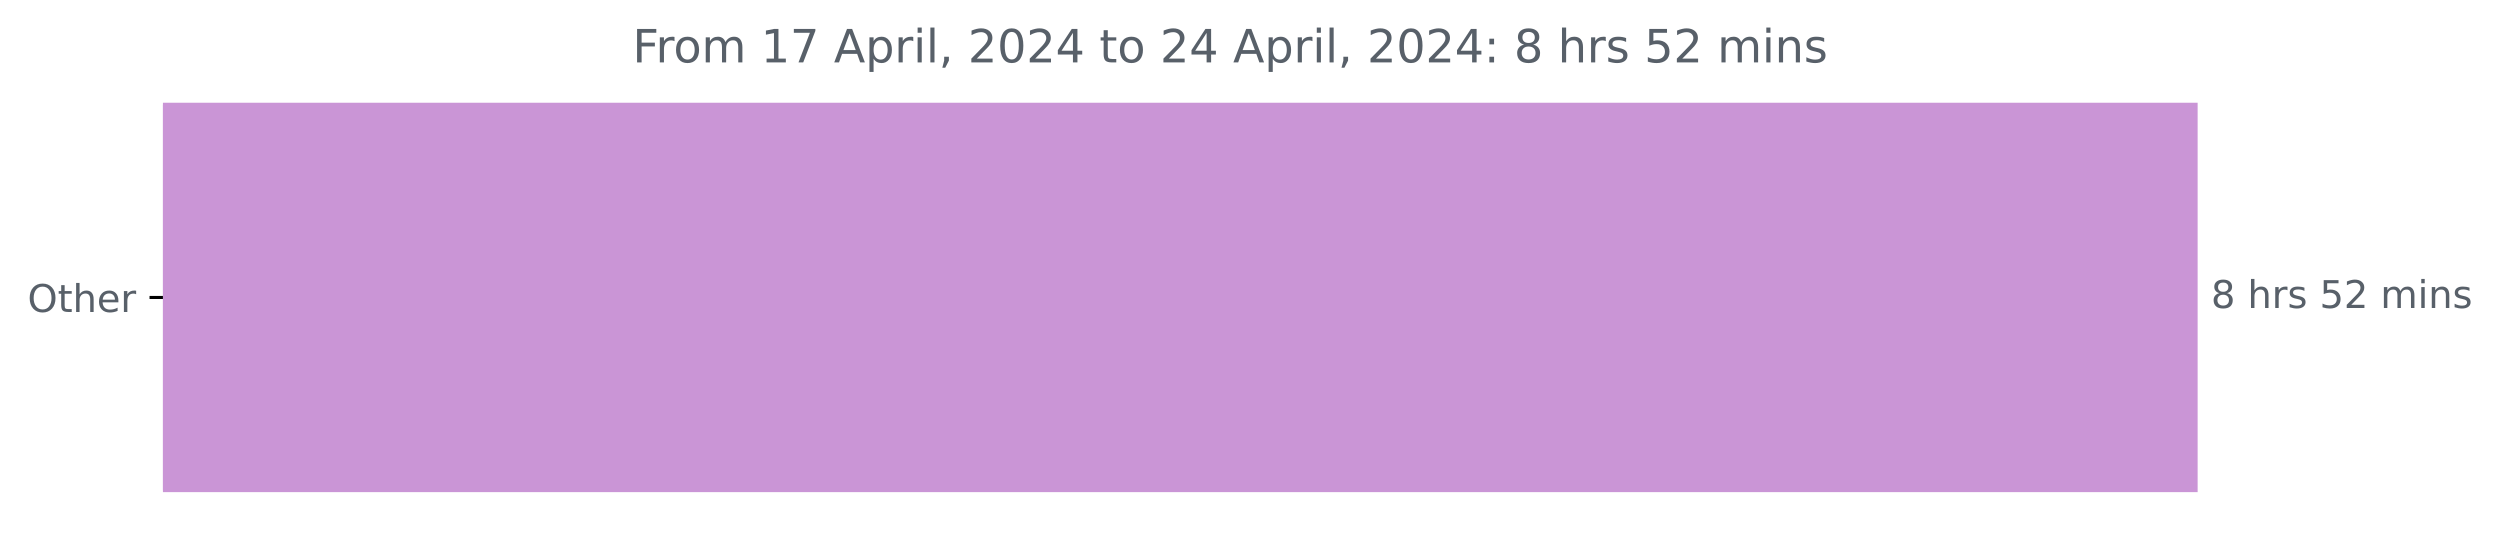
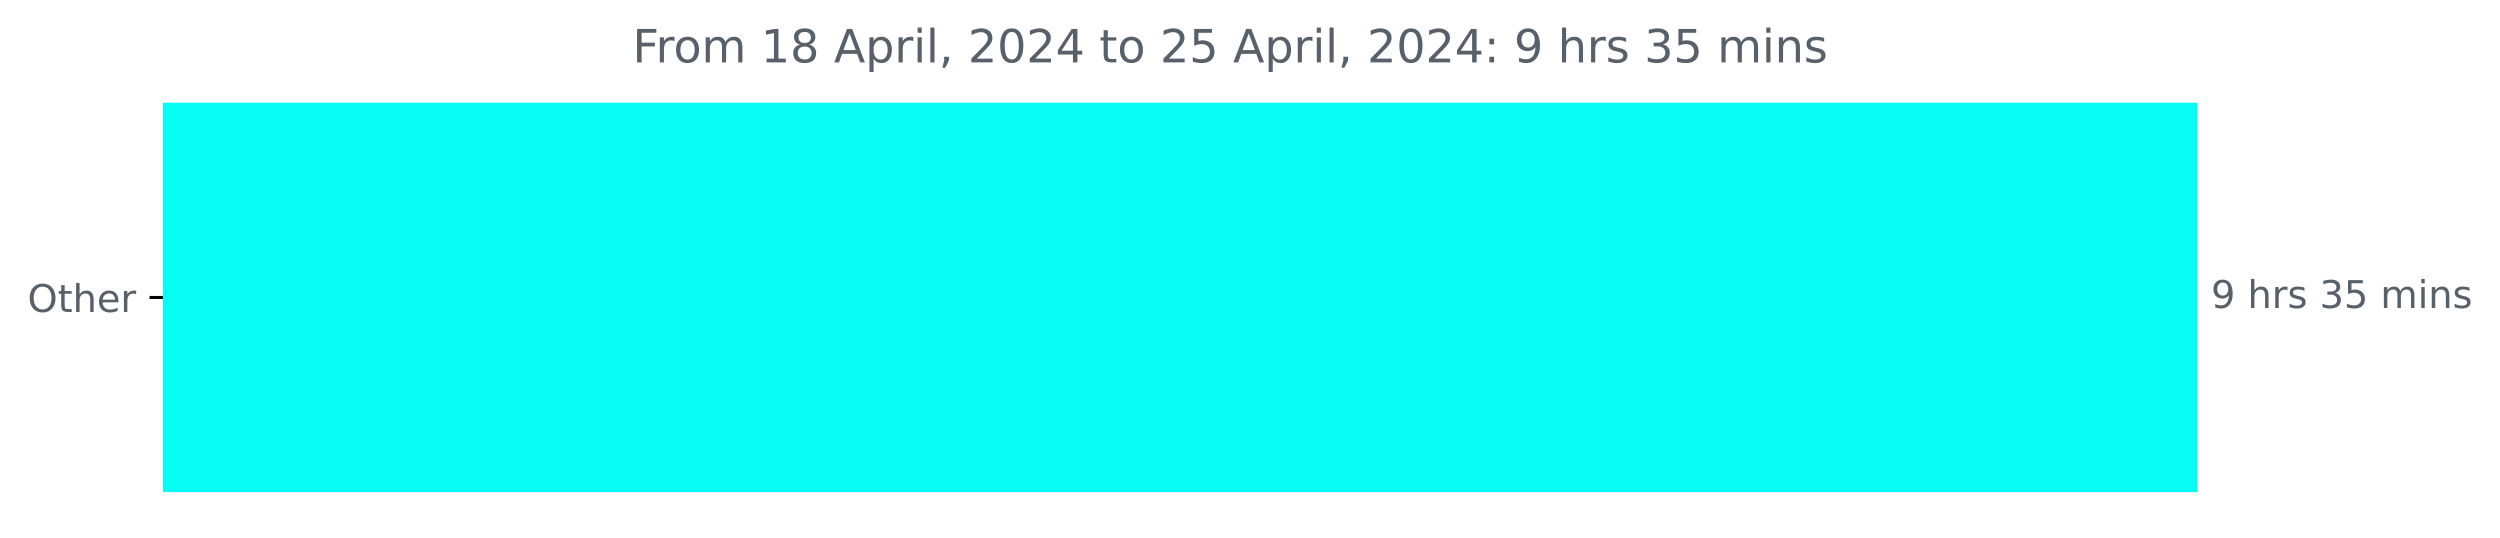
<svg xmlns="http://www.w3.org/2000/svg" xmlns:xlink="http://www.w3.org/1999/xlink" width="653.568pt" height="140.398pt" viewBox="0 0 653.568 140.398" version="1.1">
  <defs>
    <style type="text/css">*{stroke-linejoin: round; stroke-linecap: butt}</style>
  </defs>
  <g id="figure_1">
    <g id="patch_1">
      <path d="M 0 140.398  L 653.568 140.398  L 653.568 0  L 0 0  L 0 140.398  z " style="fill: none" />
    </g>
    <g id="axes_1">
      <g id="patch_2">
-         <path d="M 42.594 27.358  L 574.022 27.358  L 574.022 128.158  L 42.594 128.158  z " clip-path="url(#p687743c1cd)" style="fill: #ca95d6; stroke: #ca95d6; stroke-linejoin: miter" />
+         <path d="M 42.594 27.358  L 574.022 27.358  L 574.022 128.158  L 42.594 128.158  z " clip-path="url(#p3e25772bbe)" style="fill: #07fcf4; stroke: #07fcf4; stroke-linejoin: miter" />
      </g>
      <g id="matplotlib.axis_1" />
      <g id="matplotlib.axis_2">
        <g id="ytick_1">
          <g id="line2d_1">
            <defs>
-               <path id="mbf7f666d85" d="M 0 0  L -3.5 0  " style="stroke: #000000; stroke-width: 0.8" />
+               <path id="m4d463c8499" d="M 0 0  L -3.5 0  " style="stroke: #000000; stroke-width: 0.8" />
            </defs>
            <g>
-               <use xlink:href="#mbf7f666d85" x="42.594" y="77.758" style="stroke: #000000; stroke-width: 0.8" />
+               <use xlink:href="#m4d463c8499" x="42.594" y="77.758" style="stroke: #000000; stroke-width: 0.8" />
            </g>
          </g>
          <g id="text_1">
            <g style="fill: #586069" transform="translate(7.2 81.55734) scale(0.1 -0.1)">
              <defs>
                <path id="DejaVuSans-4f" d="M 2522 4238  Q 1834 4238 1429 3725  Q 1025 3213 1025 2328  Q 1025 1447 1429 934  Q 1834 422 2522 422  Q 3209 422 3611 934  Q 4013 1447 4013 2328  Q 4013 3213 3611 3725  Q 3209 4238 2522 4238  z M 2522 4750  Q 3503 4750 4090 4092  Q 4678 3434 4678 2328  Q 4678 1225 4090 567  Q 3503 -91 2522 -91  Q 1538 -91 948 565  Q 359 1222 359 2328  Q 359 3434 948 4092  Q 1538 4750 2522 4750  z " transform="scale(0.015625)" />
                <path id="DejaVuSans-74" d="M 1172 4494  L 1172 3500  L 2356 3500  L 2356 3053  L 1172 3053  L 1172 1153  Q 1172 725 1289 603  Q 1406 481 1766 481  L 2356 481  L 2356 0  L 1766 0  Q 1100 0 847 248  Q 594 497 594 1153  L 594 3053  L 172 3053  L 172 3500  L 594 3500  L 594 4494  L 1172 4494  z " transform="scale(0.015625)" />
                <path id="DejaVuSans-68" d="M 3513 2113  L 3513 0  L 2938 0  L 2938 2094  Q 2938 2591 2744 2837  Q 2550 3084 2163 3084  Q 1697 3084 1428 2787  Q 1159 2491 1159 1978  L 1159 0  L 581 0  L 581 4863  L 1159 4863  L 1159 2956  Q 1366 3272 1645 3428  Q 1925 3584 2291 3584  Q 2894 3584 3203 3211  Q 3513 2838 3513 2113  z " transform="scale(0.015625)" />
                <path id="DejaVuSans-65" d="M 3597 1894  L 3597 1613  L 953 1613  Q 991 1019 1311 708  Q 1631 397 2203 397  Q 2534 397 2845 478  Q 3156 559 3463 722  L 3463 178  Q 3153 47 2828 -22  Q 2503 -91 2169 -91  Q 1331 -91 842 396  Q 353 884 353 1716  Q 353 2575 817 3079  Q 1281 3584 2069 3584  Q 2775 3584 3186 3129  Q 3597 2675 3597 1894  z M 3022 2063  Q 3016 2534 2758 2815  Q 2500 3097 2075 3097  Q 1594 3097 1305 2825  Q 1016 2553 972 2059  L 3022 2063  z " transform="scale(0.015625)" />
                <path id="DejaVuSans-72" d="M 2631 2963  Q 2534 3019 2420 3045  Q 2306 3072 2169 3072  Q 1681 3072 1420 2755  Q 1159 2438 1159 1844  L 1159 0  L 581 0  L 581 3500  L 1159 3500  L 1159 2956  Q 1341 3275 1631 3429  Q 1922 3584 2338 3584  Q 2397 3584 2469 3576  Q 2541 3569 2628 3553  L 2631 2963  z " transform="scale(0.015625)" />
              </defs>
              <use xlink:href="#DejaVuSans-4f" />
              <use xlink:href="#DejaVuSans-74" x="78.711" />
              <use xlink:href="#DejaVuSans-68" x="117.92" />
              <use xlink:href="#DejaVuSans-65" x="181.299" />
              <use xlink:href="#DejaVuSans-72" x="242.822" />
            </g>
          </g>
        </g>
      </g>
      <g id="text_2">
        <g style="fill: #586069" transform="translate(578.0223 80.5175) scale(0.1 -0.1)">
          <defs>
-             <path id="DejaVuSans-38" d="M 2034 2216  Q 1584 2216 1326 1975  Q 1069 1734 1069 1313  Q 1069 891 1326 650  Q 1584 409 2034 409  Q 2484 409 2743 651  Q 3003 894 3003 1313  Q 3003 1734 2745 1975  Q 2488 2216 2034 2216  z M 1403 2484  Q 997 2584 770 2862  Q 544 3141 544 3541  Q 544 4100 942 4425  Q 1341 4750 2034 4750  Q 2731 4750 3128 4425  Q 3525 4100 3525 3541  Q 3525 3141 3298 2862  Q 3072 2584 2669 2484  Q 3125 2378 3379 2068  Q 3634 1759 3634 1313  Q 3634 634 3220 271  Q 2806 -91 2034 -91  Q 1263 -91 848 271  Q 434 634 434 1313  Q 434 1759 690 2068  Q 947 2378 1403 2484  z M 1172 3481  Q 1172 3119 1398 2916  Q 1625 2713 2034 2713  Q 2441 2713 2670 2916  Q 2900 3119 2900 3481  Q 2900 3844 2670 4047  Q 2441 4250 2034 4250  Q 1625 4250 1398 4047  Q 1172 3844 1172 3481  z " transform="scale(0.015625)" />
+             <path id="DejaVuSans-39" d="M 703 97  L 703 672  Q 941 559 1184 500  Q 1428 441 1663 441  Q 2288 441 2617 861  Q 2947 1281 2994 2138  Q 2813 1869 2534 1725  Q 2256 1581 1919 1581  Q 1219 1581 811 2004  Q 403 2428 403 3163  Q 403 3881 828 4315  Q 1253 4750 1959 4750  Q 2769 4750 3195 4129  Q 3622 3509 3622 2328  Q 3622 1225 3098 567  Q 2575 -91 1691 -91  Q 1453 -91 1209 -44  Q 966 3 703 97  z M 1959 2075  Q 2384 2075 2632 2365  Q 2881 2656 2881 3163  Q 2881 3666 2632 3958  Q 2384 4250 1959 4250  Q 1534 4250 1286 3958  Q 1038 3666 1038 3163  Q 1038 2656 1286 2365  Q 1534 2075 1959 2075  z " transform="scale(0.015625)" />
            <path id="DejaVuSans-20" transform="scale(0.015625)" />
            <path id="DejaVuSans-73" d="M 2834 3397  L 2834 2853  Q 2591 2978 2328 3040  Q 2066 3103 1784 3103  Q 1356 3103 1142 2972  Q 928 2841 928 2578  Q 928 2378 1081 2264  Q 1234 2150 1697 2047  L 1894 2003  Q 2506 1872 2764 1633  Q 3022 1394 3022 966  Q 3022 478 2636 193  Q 2250 -91 1575 -91  Q 1294 -91 989 -36  Q 684 19 347 128  L 347 722  Q 666 556 975 473  Q 1284 391 1588 391  Q 1994 391 2212 530  Q 2431 669 2431 922  Q 2431 1156 2273 1281  Q 2116 1406 1581 1522  L 1381 1569  Q 847 1681 609 1914  Q 372 2147 372 2553  Q 372 3047 722 3315  Q 1072 3584 1716 3584  Q 2034 3584 2315 3537  Q 2597 3491 2834 3397  z " transform="scale(0.015625)" />
+             <path id="DejaVuSans-33" d="M 2597 2516  Q 3050 2419 3304 2112  Q 3559 1806 3559 1356  Q 3559 666 3084 287  Q 2609 -91 1734 -91  Q 1441 -91 1130 -33  Q 819 25 488 141  L 488 750  Q 750 597 1062 519  Q 1375 441 1716 441  Q 2309 441 2620 675  Q 2931 909 2931 1356  Q 2931 1769 2642 2001  Q 2353 2234 1838 2234  L 1294 2234  L 1294 2753  L 1863 2753  Q 2328 2753 2575 2939  Q 2822 3125 2822 3475  Q 2822 3834 2567 4026  Q 2313 4219 1838 4219  Q 1578 4219 1281 4162  Q 984 4106 628 3988  L 628 4550  Q 988 4650 1302 4700  Q 1616 4750 1894 4750  Q 2613 4750 3031 4423  Q 3450 4097 3450 3541  Q 3450 3153 3228 2886  Q 3006 2619 2597 2516  z " transform="scale(0.015625)" />
            <path id="DejaVuSans-35" d="M 691 4666  L 3169 4666  L 3169 4134  L 1269 4134  L 1269 2991  Q 1406 3038 1543 3061  Q 1681 3084 1819 3084  Q 2600 3084 3056 2656  Q 3513 2228 3513 1497  Q 3513 744 3044 326  Q 2575 -91 1722 -91  Q 1428 -91 1123 -41  Q 819 9 494 109  L 494 744  Q 775 591 1075 516  Q 1375 441 1709 441  Q 2250 441 2565 725  Q 2881 1009 2881 1497  Q 2881 1984 2565 2268  Q 2250 2553 1709 2553  Q 1456 2553 1204 2497  Q 953 2441 691 2322  L 691 4666  z " transform="scale(0.015625)" />
-             <path id="DejaVuSans-32" d="M 1228 531  L 3431 531  L 3431 0  L 469 0  L 469 531  Q 828 903 1448 1529  Q 2069 2156 2228 2338  Q 2531 2678 2651 2914  Q 2772 3150 2772 3378  Q 2772 3750 2511 3984  Q 2250 4219 1831 4219  Q 1534 4219 1204 4116  Q 875 4013 500 3803  L 500 4441  Q 881 4594 1212 4672  Q 1544 4750 1819 4750  Q 2544 4750 2975 4387  Q 3406 4025 3406 3419  Q 3406 3131 3298 2873  Q 3191 2616 2906 2266  Q 2828 2175 2409 1742  Q 1991 1309 1228 531  z " transform="scale(0.015625)" />
            <path id="DejaVuSans-6d" d="M 3328 2828  Q 3544 3216 3844 3400  Q 4144 3584 4550 3584  Q 5097 3584 5394 3201  Q 5691 2819 5691 2113  L 5691 0  L 5113 0  L 5113 2094  Q 5113 2597 4934 2840  Q 4756 3084 4391 3084  Q 3944 3084 3684 2787  Q 3425 2491 3425 1978  L 3425 0  L 2847 0  L 2847 2094  Q 2847 2600 2669 2842  Q 2491 3084 2119 3084  Q 1678 3084 1418 2786  Q 1159 2488 1159 1978  L 1159 0  L 581 0  L 581 3500  L 1159 3500  L 1159 2956  Q 1356 3278 1631 3431  Q 1906 3584 2284 3584  Q 2666 3584 2933 3390  Q 3200 3197 3328 2828  z " transform="scale(0.015625)" />
            <path id="DejaVuSans-69" d="M 603 3500  L 1178 3500  L 1178 0  L 603 0  L 603 3500  z M 603 4863  L 1178 4863  L 1178 4134  L 603 4134  L 603 4863  z " transform="scale(0.015625)" />
            <path id="DejaVuSans-6e" d="M 3513 2113  L 3513 0  L 2938 0  L 2938 2094  Q 2938 2591 2744 2837  Q 2550 3084 2163 3084  Q 1697 3084 1428 2787  Q 1159 2491 1159 1978  L 1159 0  L 581 0  L 581 3500  L 1159 3500  L 1159 2956  Q 1366 3272 1645 3428  Q 1925 3584 2291 3584  Q 2894 3584 3203 3211  Q 3513 2838 3513 2113  z " transform="scale(0.015625)" />
          </defs>
-           <use xlink:href="#DejaVuSans-38" />
+           <use xlink:href="#DejaVuSans-39" />
          <use xlink:href="#DejaVuSans-20" x="63.623" />
          <use xlink:href="#DejaVuSans-68" x="95.41" />
          <use xlink:href="#DejaVuSans-72" x="158.789" />
          <use xlink:href="#DejaVuSans-73" x="199.902" />
          <use xlink:href="#DejaVuSans-20" x="252.002" />
-           <use xlink:href="#DejaVuSans-35" x="283.789" />
-           <use xlink:href="#DejaVuSans-32" x="347.412" />
+           <use xlink:href="#DejaVuSans-33" x="283.789" />
+           <use xlink:href="#DejaVuSans-35" x="347.412" />
          <use xlink:href="#DejaVuSans-20" x="411.035" />
          <use xlink:href="#DejaVuSans-6d" x="442.822" />
          <use xlink:href="#DejaVuSans-69" x="540.234" />
          <use xlink:href="#DejaVuSans-6e" x="568.018" />
          <use xlink:href="#DejaVuSans-73" x="631.396" />
        </g>
      </g>
      <g id="text_3">
        <g style="fill: #586069" transform="translate(165.3725 16.31812) scale(0.12 -0.12)">
          <defs>
            <path id="DejaVuSans-46" d="M 628 4666  L 3309 4666  L 3309 4134  L 1259 4134  L 1259 2759  L 3109 2759  L 3109 2228  L 1259 2228  L 1259 0  L 628 0  L 628 4666  z " transform="scale(0.015625)" />
            <path id="DejaVuSans-6f" d="M 1959 3097  Q 1497 3097 1228 2736  Q 959 2375 959 1747  Q 959 1119 1226 758  Q 1494 397 1959 397  Q 2419 397 2687 759  Q 2956 1122 2956 1747  Q 2956 2369 2687 2733  Q 2419 3097 1959 3097  z M 1959 3584  Q 2709 3584 3137 3096  Q 3566 2609 3566 1747  Q 3566 888 3137 398  Q 2709 -91 1959 -91  Q 1206 -91 779 398  Q 353 888 353 1747  Q 353 2609 779 3096  Q 1206 3584 1959 3584  z " transform="scale(0.015625)" />
            <path id="DejaVuSans-31" d="M 794 531  L 1825 531  L 1825 4091  L 703 3866  L 703 4441  L 1819 4666  L 2450 4666  L 2450 531  L 3481 531  L 3481 0  L 794 0  L 794 531  z " transform="scale(0.015625)" />
-             <path id="DejaVuSans-37" d="M 525 4666  L 3525 4666  L 3525 4397  L 1831 0  L 1172 0  L 2766 4134  L 525 4134  L 525 4666  z " transform="scale(0.015625)" />
+             <path id="DejaVuSans-38" d="M 2034 2216  Q 1584 2216 1326 1975  Q 1069 1734 1069 1313  Q 1069 891 1326 650  Q 1584 409 2034 409  Q 2484 409 2743 651  Q 3003 894 3003 1313  Q 3003 1734 2745 1975  Q 2488 2216 2034 2216  z M 1403 2484  Q 997 2584 770 2862  Q 544 3141 544 3541  Q 544 4100 942 4425  Q 1341 4750 2034 4750  Q 2731 4750 3128 4425  Q 3525 4100 3525 3541  Q 3525 3141 3298 2862  Q 3072 2584 2669 2484  Q 3125 2378 3379 2068  Q 3634 1759 3634 1313  Q 3634 634 3220 271  Q 2806 -91 2034 -91  Q 1263 -91 848 271  Q 434 634 434 1313  Q 434 1759 690 2068  Q 947 2378 1403 2484  z M 1172 3481  Q 1172 3119 1398 2916  Q 1625 2713 2034 2713  Q 2441 2713 2670 2916  Q 2900 3119 2900 3481  Q 2900 3844 2670 4047  Q 2441 4250 2034 4250  Q 1625 4250 1398 4047  Q 1172 3844 1172 3481  z " transform="scale(0.015625)" />
            <path id="DejaVuSans-41" d="M 2188 4044  L 1331 1722  L 3047 1722  L 2188 4044  z M 1831 4666  L 2547 4666  L 4325 0  L 3669 0  L 3244 1197  L 1141 1197  L 716 0  L 50 0  L 1831 4666  z " transform="scale(0.015625)" />
            <path id="DejaVuSans-70" d="M 1159 525  L 1159 -1331  L 581 -1331  L 581 3500  L 1159 3500  L 1159 2969  Q 1341 3281 1617 3432  Q 1894 3584 2278 3584  Q 2916 3584 3314 3078  Q 3713 2572 3713 1747  Q 3713 922 3314 415  Q 2916 -91 2278 -91  Q 1894 -91 1617 61  Q 1341 213 1159 525  z M 3116 1747  Q 3116 2381 2855 2742  Q 2594 3103 2138 3103  Q 1681 3103 1420 2742  Q 1159 2381 1159 1747  Q 1159 1113 1420 752  Q 1681 391 2138 391  Q 2594 391 2855 752  Q 3116 1113 3116 1747  z " transform="scale(0.015625)" />
            <path id="DejaVuSans-6c" d="M 603 4863  L 1178 4863  L 1178 0  L 603 0  L 603 4863  z " transform="scale(0.015625)" />
            <path id="DejaVuSans-2c" d="M 750 794  L 1409 794  L 1409 256  L 897 -744  L 494 -744  L 750 256  L 750 794  z " transform="scale(0.015625)" />
+             <path id="DejaVuSans-32" d="M 1228 531  L 3431 531  L 3431 0  L 469 0  L 469 531  Q 828 903 1448 1529  Q 2069 2156 2228 2338  Q 2531 2678 2651 2914  Q 2772 3150 2772 3378  Q 2772 3750 2511 3984  Q 2250 4219 1831 4219  Q 1534 4219 1204 4116  Q 875 4013 500 3803  L 500 4441  Q 881 4594 1212 4672  Q 1544 4750 1819 4750  Q 2544 4750 2975 4387  Q 3406 4025 3406 3419  Q 3406 3131 3298 2873  Q 3191 2616 2906 2266  Q 2828 2175 2409 1742  Q 1991 1309 1228 531  z " transform="scale(0.015625)" />
            <path id="DejaVuSans-30" d="M 2034 4250  Q 1547 4250 1301 3770  Q 1056 3291 1056 2328  Q 1056 1369 1301 889  Q 1547 409 2034 409  Q 2525 409 2770 889  Q 3016 1369 3016 2328  Q 3016 3291 2770 3770  Q 2525 4250 2034 4250  z M 2034 4750  Q 2819 4750 3233 4129  Q 3647 3509 3647 2328  Q 3647 1150 3233 529  Q 2819 -91 2034 -91  Q 1250 -91 836 529  Q 422 1150 422 2328  Q 422 3509 836 4129  Q 1250 4750 2034 4750  z " transform="scale(0.015625)" />
            <path id="DejaVuSans-34" d="M 2419 4116  L 825 1625  L 2419 1625  L 2419 4116  z M 2253 4666  L 3047 4666  L 3047 1625  L 3713 1625  L 3713 1100  L 3047 1100  L 3047 0  L 2419 0  L 2419 1100  L 313 1100  L 313 1709  L 2253 4666  z " transform="scale(0.015625)" />
            <path id="DejaVuSans-3a" d="M 750 794  L 1409 794  L 1409 0  L 750 0  L 750 794  z M 750 3309  L 1409 3309  L 1409 2516  L 750 2516  L 750 3309  z " transform="scale(0.015625)" />
          </defs>
          <use xlink:href="#DejaVuSans-46" />
          <use xlink:href="#DejaVuSans-72" x="50.27" />
          <use xlink:href="#DejaVuSans-6f" x="89.133" />
          <use xlink:href="#DejaVuSans-6d" x="150.314" />
          <use xlink:href="#DejaVuSans-20" x="247.727" />
          <use xlink:href="#DejaVuSans-31" x="279.514" />
-           <use xlink:href="#DejaVuSans-37" x="343.137" />
+           <use xlink:href="#DejaVuSans-38" x="343.137" />
          <use xlink:href="#DejaVuSans-20" x="406.76" />
          <use xlink:href="#DejaVuSans-41" x="438.547" />
          <use xlink:href="#DejaVuSans-70" x="506.955" />
          <use xlink:href="#DejaVuSans-72" x="570.432" />
          <use xlink:href="#DejaVuSans-69" x="611.545" />
          <use xlink:href="#DejaVuSans-6c" x="639.328" />
          <use xlink:href="#DejaVuSans-2c" x="667.111" />
          <use xlink:href="#DejaVuSans-20" x="698.898" />
          <use xlink:href="#DejaVuSans-32" x="730.686" />
          <use xlink:href="#DejaVuSans-30" x="794.309" />
          <use xlink:href="#DejaVuSans-32" x="857.932" />
          <use xlink:href="#DejaVuSans-34" x="921.555" />
          <use xlink:href="#DejaVuSans-20" x="985.178" />
          <use xlink:href="#DejaVuSans-74" x="1016.965" />
          <use xlink:href="#DejaVuSans-6f" x="1056.174" />
          <use xlink:href="#DejaVuSans-20" x="1117.355" />
          <use xlink:href="#DejaVuSans-32" x="1149.143" />
-           <use xlink:href="#DejaVuSans-34" x="1212.766" />
+           <use xlink:href="#DejaVuSans-35" x="1212.766" />
          <use xlink:href="#DejaVuSans-20" x="1276.389" />
          <use xlink:href="#DejaVuSans-41" x="1308.176" />
          <use xlink:href="#DejaVuSans-70" x="1376.584" />
          <use xlink:href="#DejaVuSans-72" x="1440.061" />
          <use xlink:href="#DejaVuSans-69" x="1481.174" />
          <use xlink:href="#DejaVuSans-6c" x="1508.957" />
          <use xlink:href="#DejaVuSans-2c" x="1536.74" />
          <use xlink:href="#DejaVuSans-20" x="1568.527" />
          <use xlink:href="#DejaVuSans-32" x="1600.314" />
          <use xlink:href="#DejaVuSans-30" x="1663.938" />
          <use xlink:href="#DejaVuSans-32" x="1727.561" />
          <use xlink:href="#DejaVuSans-34" x="1791.184" />
          <use xlink:href="#DejaVuSans-3a" x="1854.807" />
          <use xlink:href="#DejaVuSans-20" x="1888.498" />
-           <use xlink:href="#DejaVuSans-38" x="1920.285" />
+           <use xlink:href="#DejaVuSans-39" x="1920.285" />
          <use xlink:href="#DejaVuSans-20" x="1983.908" />
          <use xlink:href="#DejaVuSans-68" x="2015.695" />
          <use xlink:href="#DejaVuSans-72" x="2079.074" />
          <use xlink:href="#DejaVuSans-73" x="2120.188" />
          <use xlink:href="#DejaVuSans-20" x="2172.287" />
-           <use xlink:href="#DejaVuSans-35" x="2204.074" />
-           <use xlink:href="#DejaVuSans-32" x="2267.697" />
+           <use xlink:href="#DejaVuSans-33" x="2204.074" />
+           <use xlink:href="#DejaVuSans-35" x="2267.697" />
          <use xlink:href="#DejaVuSans-20" x="2331.32" />
          <use xlink:href="#DejaVuSans-6d" x="2363.107" />
          <use xlink:href="#DejaVuSans-69" x="2460.52" />
          <use xlink:href="#DejaVuSans-6e" x="2488.303" />
          <use xlink:href="#DejaVuSans-73" x="2551.682" />
        </g>
      </g>
    </g>
  </g>
  <defs>
-     <clipPath id="p687743c1cd">
+     <clipPath id="p3e25772bbe">
      <rect x="42.594" y="22.318" width="558" height="110.88" />
    </clipPath>
  </defs>
</svg>
